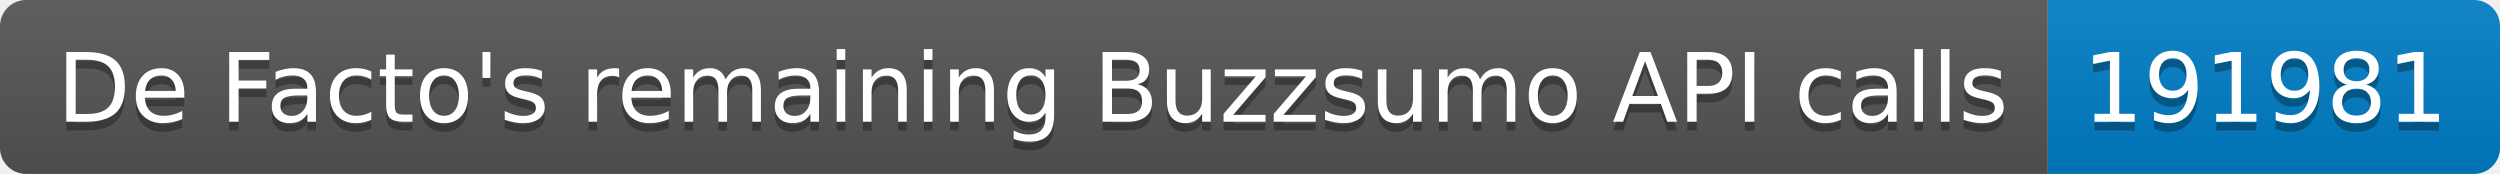
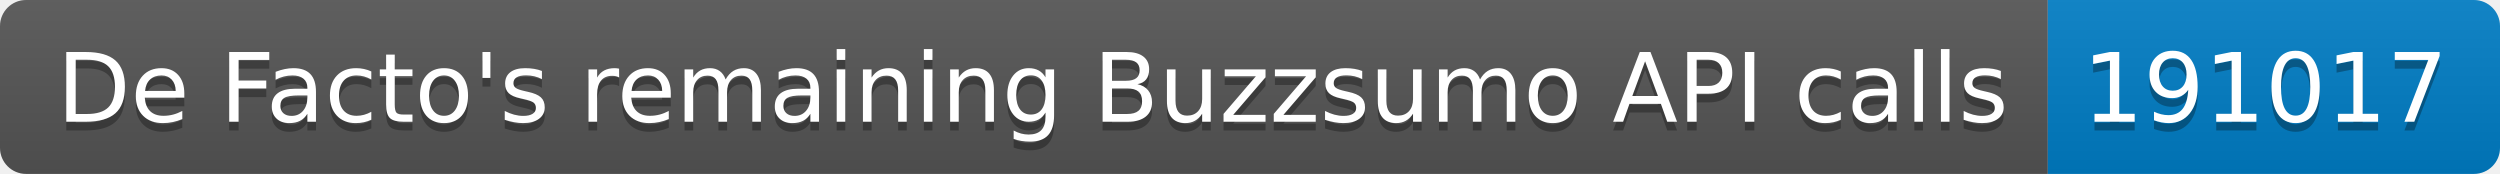
<svg xmlns="http://www.w3.org/2000/svg" width="287.5" height="20">
  <linearGradient id="smooth" x2="0" y2="100%">
    <stop offset="0" stop-color="#bbb" stop-opacity=".1" />
    <stop offset="1" stop-opacity=".1" />
  </linearGradient>
  <clipPath id="round">
    <rect width="287.5" height="20" rx="3" fill="#fff" />
  </clipPath>
  <g clip-path="url(#round)">
    <rect width="235.5" height="20" fill="#555" />
    <rect x="235.5" width="52.0" height="20" fill="#007ec6" />
    <rect width="287.5" height="20" fill="url(#smooth)" />
  </g>
  <g fill="#fff" text-anchor="middle" font-family="DejaVu Sans,Verdana,Geneva,sans-serif" font-size="110">
    <text x="1187.5" y="150" fill="#010101" fill-opacity=".3" transform="scale(0.1)" textLength="2255.0" lengthAdjust="spacing">De Facto's remaining Buzzsumo API calls</text>
    <text x="1187.5" y="140" transform="scale(0.1)" textLength="2255.0" lengthAdjust="spacing">De Facto's remaining Buzzsumo API calls</text>
-     <text x="2605.0" y="150" fill="#010101" fill-opacity=".3" transform="scale(0.1)" textLength="420.0" lengthAdjust="spacing">191981</text>
-     <text x="2605.0" y="140" transform="scale(0.1)" textLength="420.0" lengthAdjust="spacing">191981</text>
+     <text x="2605.0" y="150" fill="#010101" fill-opacity=".3" transform="scale(0.1)" textLength="420.0" lengthAdjust="spacing">191017</text>
+     <text x="2605.0" y="140" transform="scale(0.1)" textLength="420.0" lengthAdjust="spacing">191017</text>
  </g>
</svg>
